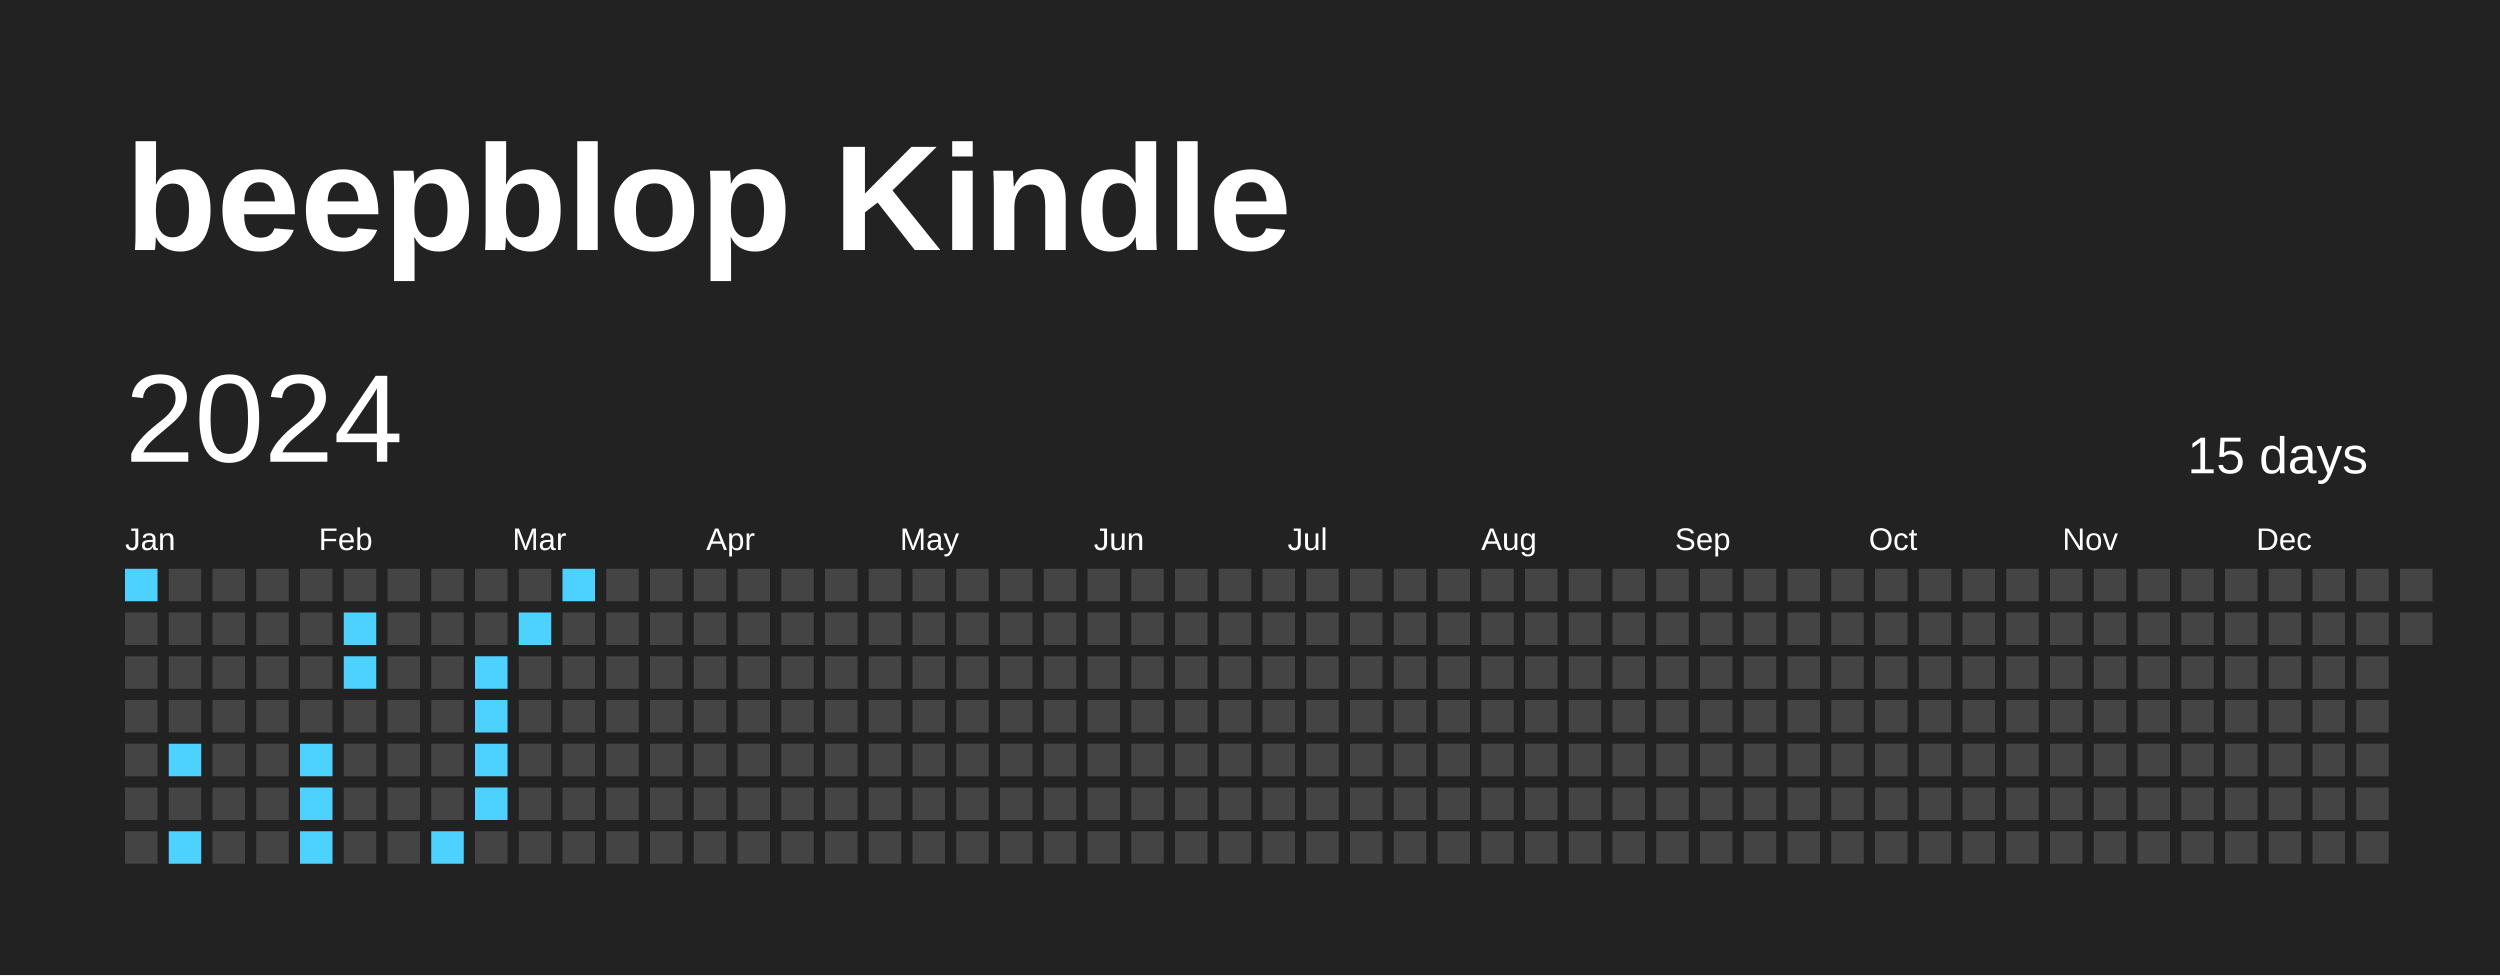
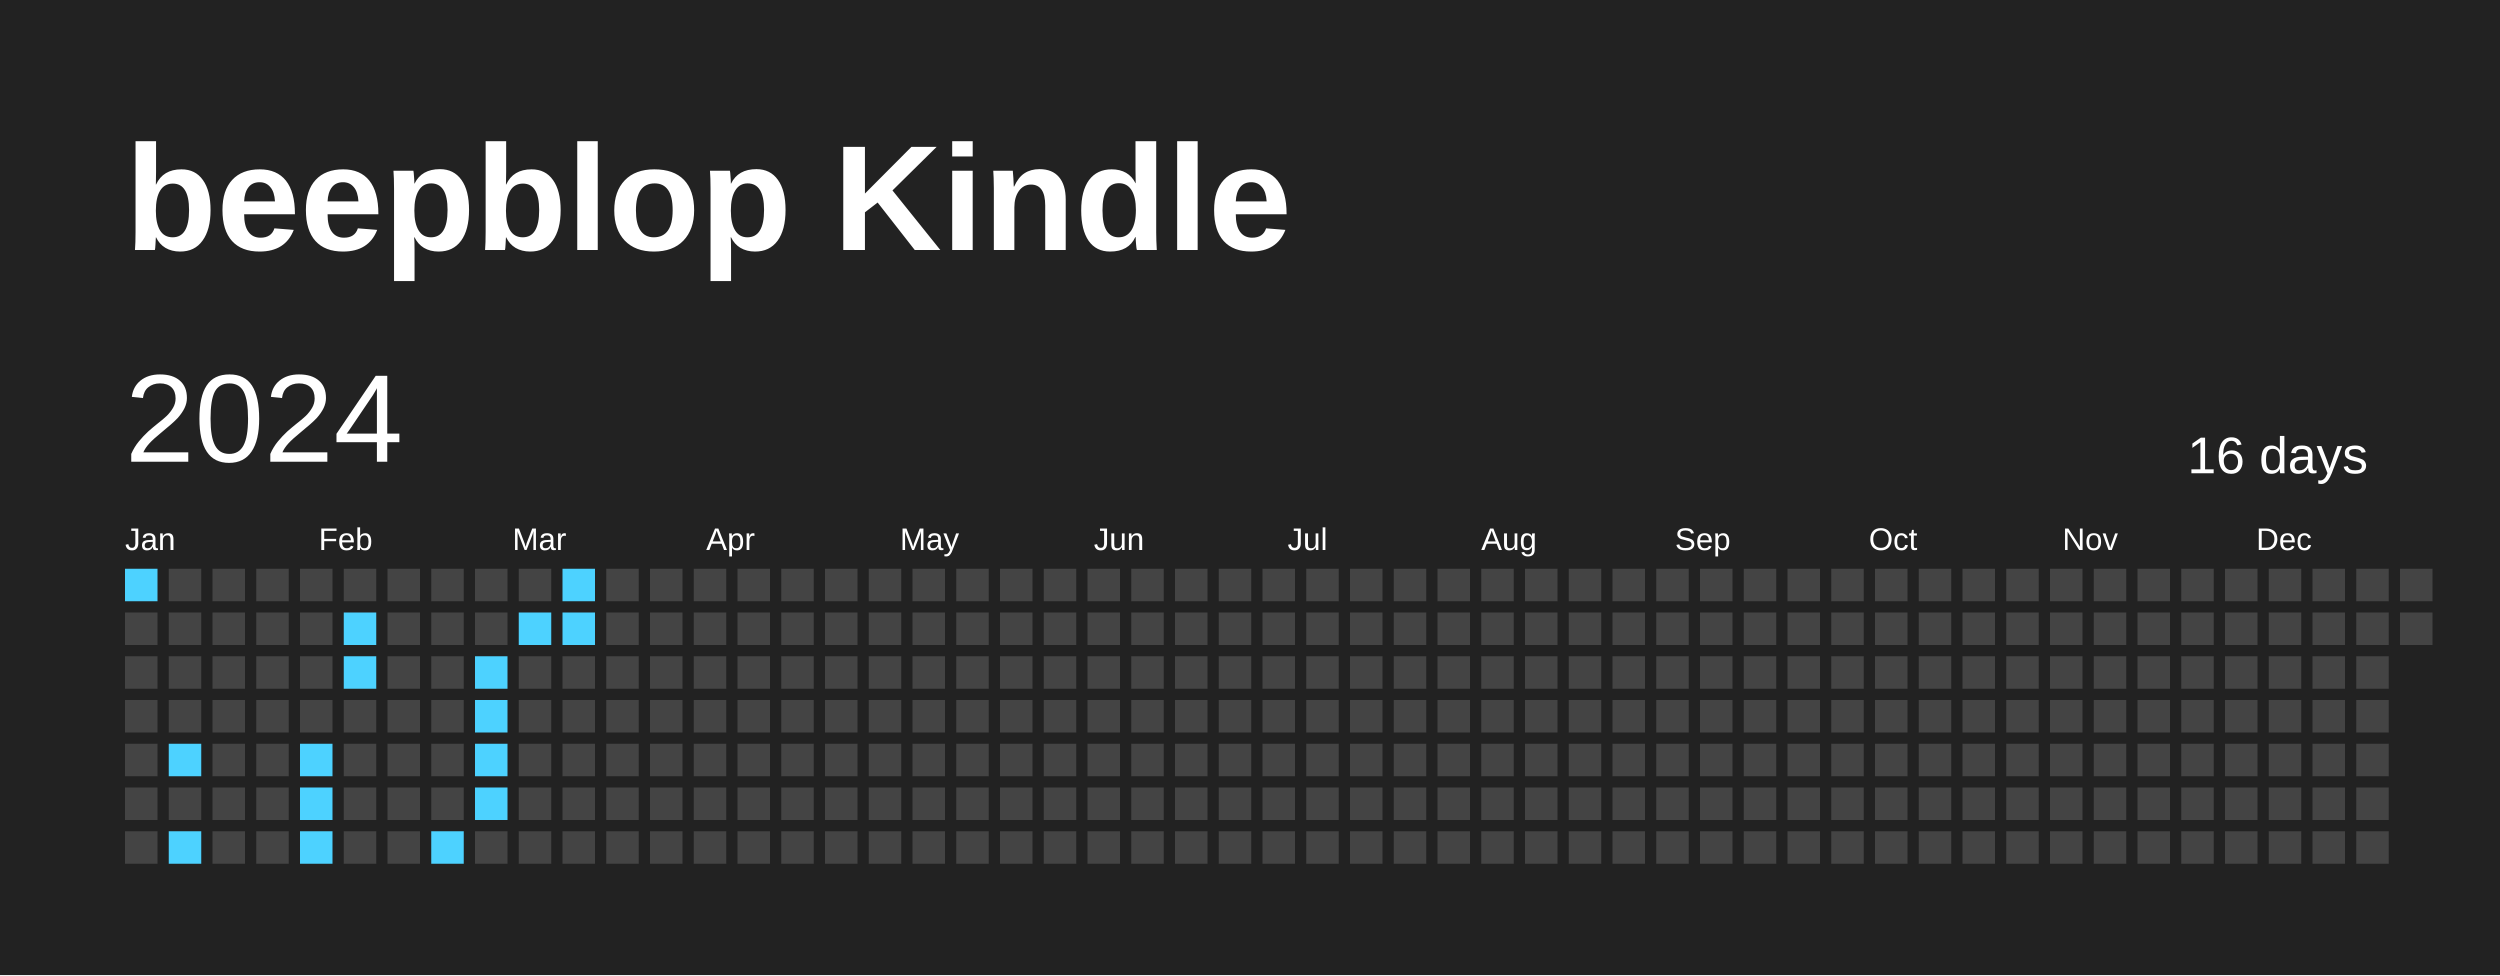
<svg xmlns="http://www.w3.org/2000/svg" baseProfile="full" height="78mm" version="1.1" viewBox="0,0,200,78" width="200mm">
  <defs />
  <rect fill="#222222" height="78" width="200" x="0" y="0" />
  <text fill="#FFFFFF" style="font-size:12px; font-family:Arial; font-weight:bold;" x="10" y="20">beepblop Kindle</text>
  <text dominant-baseline="hanging" fill="#FFFFFF" style="font-size:10.0px; font-family:Arial;" x="10" y="30">2024</text>
-   <text dominant-baseline="hanging" fill="#FFFFFF" style="font-size:4.125px; font-family:Arial;" x="175" y="35">15 days</text>
+   <text dominant-baseline="hanging" fill="#FFFFFF" style="font-size:4.125px; font-family:Arial;" x="175" y="35">16 days</text>
  <text fill="#FFFFFF" style="font-size:2.5px; font-family:Arial" x="10.0" y="44">Jan</text>
  <text fill="#FFFFFF" style="font-size:2.5px; font-family:Arial" x="25.5" y="44">Feb</text>
  <text fill="#FFFFFF" style="font-size:2.5px; font-family:Arial" x="41.0" y="44">Mar</text>
  <text fill="#FFFFFF" style="font-size:2.5px; font-family:Arial" x="56.5" y="44">Apr</text>
  <text fill="#FFFFFF" style="font-size:2.5px; font-family:Arial" x="72.0" y="44">May</text>
  <text fill="#FFFFFF" style="font-size:2.5px; font-family:Arial" x="87.5" y="44">Jun</text>
  <text fill="#FFFFFF" style="font-size:2.5px; font-family:Arial" x="103.0" y="44">Jul</text>
  <text fill="#FFFFFF" style="font-size:2.5px; font-family:Arial" x="118.5" y="44">Aug</text>
  <text fill="#FFFFFF" style="font-size:2.5px; font-family:Arial" x="134.0" y="44">Sep</text>
  <text fill="#FFFFFF" style="font-size:2.5px; font-family:Arial" x="149.5" y="44">Oct</text>
  <text fill="#FFFFFF" style="font-size:2.5px; font-family:Arial" x="165.0" y="44">Nov</text>
  <text fill="#FFFFFF" style="font-size:2.5px; font-family:Arial" x="180.5" y="44">Dec</text>
  <rect fill="#4DD2FF" height="2.6" width="2.6" x="10.0" y="45.5" />
  <rect fill="#444444" height="2.6" width="2.6" x="10.0" y="49.0" />
  <rect fill="#444444" height="2.6" width="2.6" x="10.0" y="52.5" />
  <rect fill="#444444" height="2.6" width="2.6" x="10.0" y="56.0" />
  <rect fill="#444444" height="2.6" width="2.6" x="10.0" y="59.5" />
  <rect fill="#444444" height="2.6" width="2.6" x="10.0" y="63.0" />
  <rect fill="#444444" height="2.6" width="2.6" x="10.0" y="66.5" />
  <rect fill="#444444" height="2.6" width="2.6" x="13.5" y="45.5" />
  <rect fill="#444444" height="2.6" width="2.6" x="13.5" y="49.0" />
  <rect fill="#444444" height="2.6" width="2.6" x="13.5" y="52.5" />
  <rect fill="#444444" height="2.6" width="2.6" x="13.5" y="56.0" />
  <rect fill="#4DD2FF" height="2.6" width="2.6" x="13.5" y="59.5" />
  <rect fill="#444444" height="2.6" width="2.6" x="13.5" y="63.0" />
  <rect fill="#4DD2FF" height="2.6" width="2.6" x="13.5" y="66.5" />
  <rect fill="#444444" height="2.6" width="2.6" x="17.0" y="45.5" />
  <rect fill="#444444" height="2.6" width="2.6" x="17.0" y="49.0" />
  <rect fill="#444444" height="2.6" width="2.6" x="17.0" y="52.5" />
  <rect fill="#444444" height="2.6" width="2.6" x="17.0" y="56.0" />
  <rect fill="#444444" height="2.6" width="2.6" x="17.0" y="59.5" />
  <rect fill="#444444" height="2.6" width="2.6" x="17.0" y="63.0" />
  <rect fill="#444444" height="2.6" width="2.6" x="17.0" y="66.5" />
  <rect fill="#444444" height="2.6" width="2.6" x="20.5" y="45.5" />
  <rect fill="#444444" height="2.6" width="2.6" x="20.5" y="49.0" />
  <rect fill="#444444" height="2.6" width="2.6" x="20.5" y="52.5" />
  <rect fill="#444444" height="2.6" width="2.6" x="20.5" y="56.0" />
  <rect fill="#444444" height="2.6" width="2.6" x="20.5" y="59.5" />
  <rect fill="#444444" height="2.6" width="2.6" x="20.5" y="63.0" />
  <rect fill="#444444" height="2.6" width="2.6" x="20.5" y="66.5" />
  <rect fill="#444444" height="2.6" width="2.6" x="24.0" y="45.5" />
  <rect fill="#444444" height="2.6" width="2.6" x="24.0" y="49.0" />
  <rect fill="#444444" height="2.6" width="2.6" x="24.0" y="52.5" />
  <rect fill="#444444" height="2.6" width="2.6" x="24.0" y="56.0" />
  <rect fill="#4DD2FF" height="2.6" width="2.6" x="24.0" y="59.5" />
  <rect fill="#4DD2FF" height="2.6" width="2.6" x="24.0" y="63.0" />
  <rect fill="#4DD2FF" height="2.6" width="2.6" x="24.0" y="66.5" />
  <rect fill="#444444" height="2.6" width="2.6" x="27.5" y="45.5" />
  <rect fill="#4DD2FF" height="2.6" width="2.6" x="27.5" y="49.0" />
  <rect fill="#4DD2FF" height="2.6" width="2.6" x="27.5" y="52.5" />
  <rect fill="#444444" height="2.6" width="2.6" x="27.5" y="56.0" />
  <rect fill="#444444" height="2.6" width="2.6" x="27.5" y="59.5" />
  <rect fill="#444444" height="2.6" width="2.6" x="27.5" y="63.0" />
  <rect fill="#444444" height="2.6" width="2.6" x="27.5" y="66.5" />
  <rect fill="#444444" height="2.6" width="2.6" x="31.0" y="45.5" />
  <rect fill="#444444" height="2.6" width="2.6" x="31.0" y="49.0" />
  <rect fill="#444444" height="2.6" width="2.6" x="31.0" y="52.5" />
  <rect fill="#444444" height="2.6" width="2.6" x="31.0" y="56.0" />
  <rect fill="#444444" height="2.6" width="2.6" x="31.0" y="59.5" />
  <rect fill="#444444" height="2.6" width="2.6" x="31.0" y="63.0" />
  <rect fill="#444444" height="2.6" width="2.6" x="31.0" y="66.5" />
  <rect fill="#444444" height="2.6" width="2.6" x="34.5" y="45.5" />
  <rect fill="#444444" height="2.6" width="2.6" x="34.5" y="49.0" />
  <rect fill="#444444" height="2.6" width="2.6" x="34.5" y="52.5" />
  <rect fill="#444444" height="2.6" width="2.6" x="34.5" y="56.0" />
  <rect fill="#444444" height="2.6" width="2.6" x="34.5" y="59.5" />
  <rect fill="#444444" height="2.6" width="2.6" x="34.5" y="63.0" />
  <rect fill="#4DD2FF" height="2.6" width="2.6" x="34.5" y="66.5" />
  <rect fill="#444444" height="2.6" width="2.6" x="38.0" y="45.5" />
  <rect fill="#444444" height="2.6" width="2.6" x="38.0" y="49.0" />
  <rect fill="#4DD2FF" height="2.6" width="2.6" x="38.0" y="52.5" />
  <rect fill="#4DD2FF" height="2.6" width="2.6" x="38.0" y="56.0" />
  <rect fill="#4DD2FF" height="2.6" width="2.6" x="38.0" y="59.5" />
  <rect fill="#4DD2FF" height="2.6" width="2.6" x="38.0" y="63.0" />
  <rect fill="#444444" height="2.6" width="2.6" x="38.0" y="66.5" />
  <rect fill="#444444" height="2.6" width="2.6" x="41.5" y="45.5" />
  <rect fill="#4DD2FF" height="2.6" width="2.6" x="41.5" y="49.0" />
  <rect fill="#444444" height="2.6" width="2.6" x="41.5" y="52.5" />
  <rect fill="#444444" height="2.6" width="2.6" x="41.5" y="56.0" />
  <rect fill="#444444" height="2.6" width="2.6" x="41.5" y="59.5" />
  <rect fill="#444444" height="2.6" width="2.6" x="41.5" y="63.0" />
  <rect fill="#444444" height="2.6" width="2.6" x="41.5" y="66.5" />
  <rect fill="#4DD2FF" height="2.6" width="2.6" x="45.0" y="45.5" />
-   <rect fill="#444444" height="2.6" width="2.6" x="45.0" y="49.0" />
+   <rect fill="#4DD2FF" height="2.6" width="2.6" x="45.0" y="49.0" />
  <rect fill="#444444" height="2.6" width="2.6" x="45.0" y="52.5" />
  <rect fill="#444444" height="2.6" width="2.6" x="45.0" y="56.0" />
  <rect fill="#444444" height="2.6" width="2.6" x="45.0" y="59.5" />
  <rect fill="#444444" height="2.6" width="2.6" x="45.0" y="63.0" />
  <rect fill="#444444" height="2.6" width="2.6" x="45.0" y="66.5" />
  <rect fill="#444444" height="2.6" width="2.6" x="48.5" y="45.5" />
  <rect fill="#444444" height="2.6" width="2.6" x="48.5" y="49.0" />
  <rect fill="#444444" height="2.6" width="2.6" x="48.5" y="52.5" />
  <rect fill="#444444" height="2.6" width="2.6" x="48.5" y="56.0" />
  <rect fill="#444444" height="2.6" width="2.6" x="48.5" y="59.5" />
  <rect fill="#444444" height="2.6" width="2.6" x="48.5" y="63.0" />
  <rect fill="#444444" height="2.6" width="2.6" x="48.5" y="66.5" />
  <rect fill="#444444" height="2.6" width="2.6" x="52.0" y="45.5" />
  <rect fill="#444444" height="2.6" width="2.6" x="52.0" y="49.0" />
  <rect fill="#444444" height="2.6" width="2.6" x="52.0" y="52.5" />
  <rect fill="#444444" height="2.6" width="2.6" x="52.0" y="56.0" />
  <rect fill="#444444" height="2.6" width="2.6" x="52.0" y="59.5" />
  <rect fill="#444444" height="2.6" width="2.6" x="52.0" y="63.0" />
  <rect fill="#444444" height="2.6" width="2.6" x="52.0" y="66.5" />
  <rect fill="#444444" height="2.6" width="2.6" x="55.5" y="45.5" />
  <rect fill="#444444" height="2.6" width="2.6" x="55.5" y="49.0" />
  <rect fill="#444444" height="2.6" width="2.6" x="55.5" y="52.5" />
  <rect fill="#444444" height="2.6" width="2.6" x="55.5" y="56.0" />
  <rect fill="#444444" height="2.6" width="2.6" x="55.5" y="59.5" />
  <rect fill="#444444" height="2.6" width="2.6" x="55.5" y="63.0" />
  <rect fill="#444444" height="2.6" width="2.6" x="55.5" y="66.5" />
  <rect fill="#444444" height="2.6" width="2.6" x="59.0" y="45.5" />
  <rect fill="#444444" height="2.6" width="2.6" x="59.0" y="49.0" />
  <rect fill="#444444" height="2.6" width="2.6" x="59.0" y="52.5" />
  <rect fill="#444444" height="2.6" width="2.6" x="59.0" y="56.0" />
  <rect fill="#444444" height="2.6" width="2.6" x="59.0" y="59.5" />
  <rect fill="#444444" height="2.6" width="2.6" x="59.0" y="63.0" />
  <rect fill="#444444" height="2.6" width="2.6" x="59.0" y="66.5" />
  <rect fill="#444444" height="2.6" width="2.6" x="62.5" y="45.5" />
  <rect fill="#444444" height="2.6" width="2.6" x="62.5" y="49.0" />
  <rect fill="#444444" height="2.6" width="2.6" x="62.5" y="52.5" />
  <rect fill="#444444" height="2.6" width="2.6" x="62.5" y="56.0" />
  <rect fill="#444444" height="2.6" width="2.6" x="62.5" y="59.5" />
  <rect fill="#444444" height="2.6" width="2.6" x="62.5" y="63.0" />
  <rect fill="#444444" height="2.6" width="2.6" x="62.5" y="66.5" />
  <rect fill="#444444" height="2.6" width="2.6" x="66.0" y="45.5" />
  <rect fill="#444444" height="2.6" width="2.6" x="66.0" y="49.0" />
  <rect fill="#444444" height="2.6" width="2.6" x="66.0" y="52.5" />
  <rect fill="#444444" height="2.6" width="2.6" x="66.0" y="56.0" />
  <rect fill="#444444" height="2.6" width="2.6" x="66.0" y="59.5" />
  <rect fill="#444444" height="2.6" width="2.6" x="66.0" y="63.0" />
  <rect fill="#444444" height="2.6" width="2.6" x="66.0" y="66.5" />
  <rect fill="#444444" height="2.6" width="2.6" x="69.5" y="45.5" />
  <rect fill="#444444" height="2.6" width="2.6" x="69.5" y="49.0" />
  <rect fill="#444444" height="2.6" width="2.6" x="69.5" y="52.5" />
  <rect fill="#444444" height="2.6" width="2.6" x="69.5" y="56.0" />
  <rect fill="#444444" height="2.6" width="2.6" x="69.5" y="59.5" />
  <rect fill="#444444" height="2.6" width="2.6" x="69.5" y="63.0" />
  <rect fill="#444444" height="2.6" width="2.6" x="69.5" y="66.5" />
  <rect fill="#444444" height="2.6" width="2.6" x="73.0" y="45.5" />
  <rect fill="#444444" height="2.6" width="2.6" x="73.0" y="49.0" />
  <rect fill="#444444" height="2.6" width="2.6" x="73.0" y="52.5" />
  <rect fill="#444444" height="2.6" width="2.6" x="73.0" y="56.0" />
  <rect fill="#444444" height="2.6" width="2.6" x="73.0" y="59.5" />
  <rect fill="#444444" height="2.6" width="2.6" x="73.0" y="63.0" />
  <rect fill="#444444" height="2.6" width="2.6" x="73.0" y="66.5" />
  <rect fill="#444444" height="2.6" width="2.6" x="76.5" y="45.5" />
  <rect fill="#444444" height="2.6" width="2.6" x="76.5" y="49.0" />
  <rect fill="#444444" height="2.6" width="2.6" x="76.5" y="52.5" />
  <rect fill="#444444" height="2.6" width="2.6" x="76.5" y="56.0" />
  <rect fill="#444444" height="2.6" width="2.6" x="76.5" y="59.5" />
  <rect fill="#444444" height="2.6" width="2.6" x="76.5" y="63.0" />
  <rect fill="#444444" height="2.6" width="2.6" x="76.5" y="66.5" />
  <rect fill="#444444" height="2.6" width="2.6" x="80.0" y="45.5" />
  <rect fill="#444444" height="2.6" width="2.6" x="80.0" y="49.0" />
  <rect fill="#444444" height="2.6" width="2.6" x="80.0" y="52.5" />
  <rect fill="#444444" height="2.6" width="2.6" x="80.0" y="56.0" />
  <rect fill="#444444" height="2.6" width="2.6" x="80.0" y="59.5" />
  <rect fill="#444444" height="2.6" width="2.6" x="80.0" y="63.0" />
  <rect fill="#444444" height="2.6" width="2.6" x="80.0" y="66.5" />
  <rect fill="#444444" height="2.6" width="2.6" x="83.5" y="45.5" />
  <rect fill="#444444" height="2.6" width="2.6" x="83.5" y="49.0" />
  <rect fill="#444444" height="2.6" width="2.6" x="83.5" y="52.5" />
  <rect fill="#444444" height="2.6" width="2.6" x="83.5" y="56.0" />
  <rect fill="#444444" height="2.6" width="2.6" x="83.5" y="59.5" />
  <rect fill="#444444" height="2.6" width="2.6" x="83.5" y="63.0" />
  <rect fill="#444444" height="2.6" width="2.6" x="83.5" y="66.5" />
  <rect fill="#444444" height="2.6" width="2.6" x="87.0" y="45.5" />
  <rect fill="#444444" height="2.6" width="2.6" x="87.0" y="49.0" />
  <rect fill="#444444" height="2.6" width="2.6" x="87.0" y="52.5" />
  <rect fill="#444444" height="2.6" width="2.6" x="87.0" y="56.0" />
  <rect fill="#444444" height="2.6" width="2.6" x="87.0" y="59.5" />
  <rect fill="#444444" height="2.6" width="2.6" x="87.0" y="63.0" />
  <rect fill="#444444" height="2.6" width="2.6" x="87.0" y="66.5" />
  <rect fill="#444444" height="2.6" width="2.6" x="90.5" y="45.5" />
  <rect fill="#444444" height="2.6" width="2.6" x="90.5" y="49.0" />
  <rect fill="#444444" height="2.6" width="2.6" x="90.5" y="52.5" />
  <rect fill="#444444" height="2.6" width="2.6" x="90.5" y="56.0" />
  <rect fill="#444444" height="2.6" width="2.6" x="90.5" y="59.5" />
  <rect fill="#444444" height="2.6" width="2.6" x="90.5" y="63.0" />
  <rect fill="#444444" height="2.6" width="2.6" x="90.5" y="66.5" />
  <rect fill="#444444" height="2.6" width="2.6" x="94.0" y="45.5" />
  <rect fill="#444444" height="2.6" width="2.6" x="94.0" y="49.0" />
  <rect fill="#444444" height="2.6" width="2.6" x="94.0" y="52.5" />
  <rect fill="#444444" height="2.6" width="2.6" x="94.0" y="56.0" />
  <rect fill="#444444" height="2.6" width="2.6" x="94.0" y="59.5" />
  <rect fill="#444444" height="2.6" width="2.6" x="94.0" y="63.0" />
  <rect fill="#444444" height="2.6" width="2.6" x="94.0" y="66.5" />
  <rect fill="#444444" height="2.6" width="2.6" x="97.5" y="45.5" />
  <rect fill="#444444" height="2.6" width="2.6" x="97.5" y="49.0" />
  <rect fill="#444444" height="2.6" width="2.6" x="97.5" y="52.5" />
  <rect fill="#444444" height="2.6" width="2.6" x="97.5" y="56.0" />
  <rect fill="#444444" height="2.6" width="2.6" x="97.5" y="59.5" />
  <rect fill="#444444" height="2.6" width="2.6" x="97.5" y="63.0" />
  <rect fill="#444444" height="2.6" width="2.6" x="97.5" y="66.5" />
  <rect fill="#444444" height="2.6" width="2.6" x="101.0" y="45.5" />
  <rect fill="#444444" height="2.6" width="2.6" x="101.0" y="49.0" />
  <rect fill="#444444" height="2.6" width="2.6" x="101.0" y="52.5" />
  <rect fill="#444444" height="2.6" width="2.6" x="101.0" y="56.0" />
  <rect fill="#444444" height="2.6" width="2.6" x="101.0" y="59.5" />
  <rect fill="#444444" height="2.6" width="2.6" x="101.0" y="63.0" />
  <rect fill="#444444" height="2.6" width="2.6" x="101.0" y="66.5" />
  <rect fill="#444444" height="2.6" width="2.6" x="104.5" y="45.5" />
  <rect fill="#444444" height="2.6" width="2.6" x="104.5" y="49.0" />
  <rect fill="#444444" height="2.6" width="2.6" x="104.5" y="52.5" />
  <rect fill="#444444" height="2.6" width="2.6" x="104.5" y="56.0" />
  <rect fill="#444444" height="2.6" width="2.6" x="104.5" y="59.5" />
  <rect fill="#444444" height="2.6" width="2.6" x="104.5" y="63.0" />
  <rect fill="#444444" height="2.6" width="2.6" x="104.5" y="66.5" />
  <rect fill="#444444" height="2.6" width="2.6" x="108.0" y="45.5" />
  <rect fill="#444444" height="2.6" width="2.6" x="108.0" y="49.0" />
  <rect fill="#444444" height="2.6" width="2.6" x="108.0" y="52.5" />
  <rect fill="#444444" height="2.6" width="2.6" x="108.0" y="56.0" />
  <rect fill="#444444" height="2.6" width="2.6" x="108.0" y="59.5" />
  <rect fill="#444444" height="2.6" width="2.6" x="108.0" y="63.0" />
  <rect fill="#444444" height="2.6" width="2.6" x="108.0" y="66.5" />
  <rect fill="#444444" height="2.6" width="2.6" x="111.5" y="45.5" />
  <rect fill="#444444" height="2.6" width="2.6" x="111.5" y="49.0" />
  <rect fill="#444444" height="2.6" width="2.6" x="111.5" y="52.5" />
  <rect fill="#444444" height="2.6" width="2.6" x="111.5" y="56.0" />
  <rect fill="#444444" height="2.6" width="2.6" x="111.5" y="59.5" />
  <rect fill="#444444" height="2.6" width="2.6" x="111.5" y="63.0" />
  <rect fill="#444444" height="2.6" width="2.6" x="111.5" y="66.5" />
  <rect fill="#444444" height="2.6" width="2.6" x="115.0" y="45.5" />
  <rect fill="#444444" height="2.6" width="2.6" x="115.0" y="49.0" />
  <rect fill="#444444" height="2.6" width="2.6" x="115.0" y="52.5" />
  <rect fill="#444444" height="2.6" width="2.6" x="115.0" y="56.0" />
  <rect fill="#444444" height="2.6" width="2.6" x="115.0" y="59.5" />
  <rect fill="#444444" height="2.6" width="2.6" x="115.0" y="63.0" />
  <rect fill="#444444" height="2.6" width="2.6" x="115.0" y="66.5" />
  <rect fill="#444444" height="2.6" width="2.6" x="118.5" y="45.5" />
  <rect fill="#444444" height="2.6" width="2.6" x="118.5" y="49.0" />
  <rect fill="#444444" height="2.6" width="2.6" x="118.5" y="52.5" />
  <rect fill="#444444" height="2.6" width="2.6" x="118.5" y="56.0" />
  <rect fill="#444444" height="2.6" width="2.6" x="118.5" y="59.5" />
  <rect fill="#444444" height="2.6" width="2.6" x="118.5" y="63.0" />
  <rect fill="#444444" height="2.6" width="2.6" x="118.5" y="66.5" />
  <rect fill="#444444" height="2.6" width="2.6" x="122.0" y="45.5" />
  <rect fill="#444444" height="2.6" width="2.6" x="122.0" y="49.0" />
  <rect fill="#444444" height="2.6" width="2.6" x="122.0" y="52.5" />
  <rect fill="#444444" height="2.6" width="2.6" x="122.0" y="56.0" />
  <rect fill="#444444" height="2.6" width="2.6" x="122.0" y="59.5" />
  <rect fill="#444444" height="2.6" width="2.6" x="122.0" y="63.0" />
  <rect fill="#444444" height="2.6" width="2.6" x="122.0" y="66.5" />
  <rect fill="#444444" height="2.6" width="2.6" x="125.5" y="45.5" />
  <rect fill="#444444" height="2.6" width="2.6" x="125.5" y="49.0" />
  <rect fill="#444444" height="2.6" width="2.6" x="125.5" y="52.5" />
  <rect fill="#444444" height="2.6" width="2.6" x="125.5" y="56.0" />
  <rect fill="#444444" height="2.6" width="2.6" x="125.5" y="59.5" />
  <rect fill="#444444" height="2.6" width="2.6" x="125.5" y="63.0" />
  <rect fill="#444444" height="2.6" width="2.6" x="125.5" y="66.5" />
  <rect fill="#444444" height="2.6" width="2.6" x="129.0" y="45.5" />
  <rect fill="#444444" height="2.6" width="2.6" x="129.0" y="49.0" />
  <rect fill="#444444" height="2.6" width="2.6" x="129.0" y="52.5" />
  <rect fill="#444444" height="2.6" width="2.6" x="129.0" y="56.0" />
  <rect fill="#444444" height="2.6" width="2.6" x="129.0" y="59.5" />
  <rect fill="#444444" height="2.6" width="2.6" x="129.0" y="63.0" />
  <rect fill="#444444" height="2.6" width="2.6" x="129.0" y="66.5" />
  <rect fill="#444444" height="2.6" width="2.6" x="132.5" y="45.5" />
  <rect fill="#444444" height="2.6" width="2.6" x="132.5" y="49.0" />
  <rect fill="#444444" height="2.6" width="2.6" x="132.5" y="52.5" />
  <rect fill="#444444" height="2.6" width="2.6" x="132.5" y="56.0" />
  <rect fill="#444444" height="2.6" width="2.6" x="132.5" y="59.5" />
  <rect fill="#444444" height="2.6" width="2.6" x="132.5" y="63.0" />
  <rect fill="#444444" height="2.6" width="2.6" x="132.5" y="66.5" />
  <rect fill="#444444" height="2.6" width="2.6" x="136.0" y="45.5" />
  <rect fill="#444444" height="2.6" width="2.6" x="136.0" y="49.0" />
  <rect fill="#444444" height="2.6" width="2.6" x="136.0" y="52.5" />
  <rect fill="#444444" height="2.6" width="2.6" x="136.0" y="56.0" />
  <rect fill="#444444" height="2.6" width="2.6" x="136.0" y="59.5" />
  <rect fill="#444444" height="2.6" width="2.6" x="136.0" y="63.0" />
  <rect fill="#444444" height="2.6" width="2.6" x="136.0" y="66.5" />
  <rect fill="#444444" height="2.6" width="2.6" x="139.5" y="45.5" />
  <rect fill="#444444" height="2.6" width="2.6" x="139.5" y="49.0" />
  <rect fill="#444444" height="2.6" width="2.6" x="139.5" y="52.5" />
  <rect fill="#444444" height="2.6" width="2.6" x="139.5" y="56.0" />
  <rect fill="#444444" height="2.6" width="2.6" x="139.5" y="59.5" />
  <rect fill="#444444" height="2.6" width="2.6" x="139.5" y="63.0" />
  <rect fill="#444444" height="2.6" width="2.6" x="139.5" y="66.5" />
  <rect fill="#444444" height="2.6" width="2.6" x="143.0" y="45.5" />
  <rect fill="#444444" height="2.6" width="2.6" x="143.0" y="49.0" />
  <rect fill="#444444" height="2.6" width="2.6" x="143.0" y="52.5" />
  <rect fill="#444444" height="2.6" width="2.6" x="143.0" y="56.0" />
  <rect fill="#444444" height="2.6" width="2.6" x="143.0" y="59.5" />
  <rect fill="#444444" height="2.6" width="2.6" x="143.0" y="63.0" />
  <rect fill="#444444" height="2.6" width="2.6" x="143.0" y="66.5" />
  <rect fill="#444444" height="2.6" width="2.6" x="146.5" y="45.5" />
  <rect fill="#444444" height="2.6" width="2.6" x="146.5" y="49.0" />
  <rect fill="#444444" height="2.6" width="2.6" x="146.5" y="52.5" />
  <rect fill="#444444" height="2.6" width="2.6" x="146.5" y="56.0" />
  <rect fill="#444444" height="2.6" width="2.6" x="146.5" y="59.5" />
  <rect fill="#444444" height="2.6" width="2.6" x="146.5" y="63.0" />
  <rect fill="#444444" height="2.6" width="2.6" x="146.5" y="66.5" />
  <rect fill="#444444" height="2.6" width="2.6" x="150.0" y="45.5" />
  <rect fill="#444444" height="2.6" width="2.6" x="150.0" y="49.0" />
  <rect fill="#444444" height="2.6" width="2.6" x="150.0" y="52.5" />
  <rect fill="#444444" height="2.6" width="2.6" x="150.0" y="56.0" />
  <rect fill="#444444" height="2.6" width="2.6" x="150.0" y="59.5" />
  <rect fill="#444444" height="2.6" width="2.6" x="150.0" y="63.0" />
  <rect fill="#444444" height="2.6" width="2.6" x="150.0" y="66.5" />
  <rect fill="#444444" height="2.6" width="2.6" x="153.5" y="45.5" />
  <rect fill="#444444" height="2.6" width="2.6" x="153.5" y="49.0" />
  <rect fill="#444444" height="2.6" width="2.6" x="153.5" y="52.5" />
  <rect fill="#444444" height="2.6" width="2.6" x="153.5" y="56.0" />
  <rect fill="#444444" height="2.6" width="2.6" x="153.5" y="59.5" />
  <rect fill="#444444" height="2.6" width="2.6" x="153.5" y="63.0" />
  <rect fill="#444444" height="2.6" width="2.6" x="153.5" y="66.5" />
  <rect fill="#444444" height="2.6" width="2.6" x="157.0" y="45.5" />
  <rect fill="#444444" height="2.6" width="2.6" x="157.0" y="49.0" />
  <rect fill="#444444" height="2.6" width="2.6" x="157.0" y="52.5" />
  <rect fill="#444444" height="2.6" width="2.6" x="157.0" y="56.0" />
  <rect fill="#444444" height="2.6" width="2.6" x="157.0" y="59.5" />
  <rect fill="#444444" height="2.6" width="2.6" x="157.0" y="63.0" />
  <rect fill="#444444" height="2.6" width="2.6" x="157.0" y="66.5" />
  <rect fill="#444444" height="2.6" width="2.6" x="160.5" y="45.5" />
  <rect fill="#444444" height="2.6" width="2.6" x="160.5" y="49.0" />
  <rect fill="#444444" height="2.6" width="2.6" x="160.5" y="52.5" />
  <rect fill="#444444" height="2.6" width="2.6" x="160.5" y="56.0" />
  <rect fill="#444444" height="2.6" width="2.6" x="160.5" y="59.5" />
  <rect fill="#444444" height="2.6" width="2.6" x="160.5" y="63.0" />
  <rect fill="#444444" height="2.6" width="2.6" x="160.5" y="66.5" />
  <rect fill="#444444" height="2.6" width="2.6" x="164.0" y="45.5" />
  <rect fill="#444444" height="2.6" width="2.6" x="164.0" y="49.0" />
  <rect fill="#444444" height="2.6" width="2.6" x="164.0" y="52.5" />
  <rect fill="#444444" height="2.6" width="2.6" x="164.0" y="56.0" />
  <rect fill="#444444" height="2.6" width="2.6" x="164.0" y="59.5" />
  <rect fill="#444444" height="2.6" width="2.6" x="164.0" y="63.0" />
  <rect fill="#444444" height="2.6" width="2.6" x="164.0" y="66.5" />
  <rect fill="#444444" height="2.6" width="2.6" x="167.5" y="45.5" />
  <rect fill="#444444" height="2.6" width="2.6" x="167.5" y="49.0" />
  <rect fill="#444444" height="2.6" width="2.6" x="167.5" y="52.5" />
  <rect fill="#444444" height="2.6" width="2.6" x="167.5" y="56.0" />
  <rect fill="#444444" height="2.6" width="2.6" x="167.5" y="59.5" />
  <rect fill="#444444" height="2.6" width="2.6" x="167.5" y="63.0" />
  <rect fill="#444444" height="2.6" width="2.6" x="167.5" y="66.5" />
  <rect fill="#444444" height="2.6" width="2.6" x="171.0" y="45.5" />
  <rect fill="#444444" height="2.6" width="2.6" x="171.0" y="49.0" />
  <rect fill="#444444" height="2.6" width="2.6" x="171.0" y="52.5" />
  <rect fill="#444444" height="2.6" width="2.6" x="171.0" y="56.0" />
  <rect fill="#444444" height="2.6" width="2.6" x="171.0" y="59.5" />
  <rect fill="#444444" height="2.6" width="2.6" x="171.0" y="63.0" />
  <rect fill="#444444" height="2.6" width="2.6" x="171.0" y="66.5" />
  <rect fill="#444444" height="2.6" width="2.6" x="174.5" y="45.5" />
  <rect fill="#444444" height="2.6" width="2.6" x="174.5" y="49.0" />
  <rect fill="#444444" height="2.6" width="2.6" x="174.5" y="52.5" />
  <rect fill="#444444" height="2.6" width="2.6" x="174.5" y="56.0" />
  <rect fill="#444444" height="2.6" width="2.6" x="174.5" y="59.5" />
  <rect fill="#444444" height="2.6" width="2.6" x="174.5" y="63.0" />
  <rect fill="#444444" height="2.6" width="2.6" x="174.5" y="66.5" />
  <rect fill="#444444" height="2.6" width="2.6" x="178.0" y="45.5" />
  <rect fill="#444444" height="2.6" width="2.6" x="178.0" y="49.0" />
  <rect fill="#444444" height="2.6" width="2.6" x="178.0" y="52.5" />
  <rect fill="#444444" height="2.6" width="2.6" x="178.0" y="56.0" />
  <rect fill="#444444" height="2.6" width="2.6" x="178.0" y="59.5" />
  <rect fill="#444444" height="2.6" width="2.6" x="178.0" y="63.0" />
  <rect fill="#444444" height="2.6" width="2.6" x="178.0" y="66.5" />
  <rect fill="#444444" height="2.6" width="2.6" x="181.5" y="45.5" />
  <rect fill="#444444" height="2.6" width="2.6" x="181.5" y="49.0" />
  <rect fill="#444444" height="2.6" width="2.6" x="181.5" y="52.5" />
  <rect fill="#444444" height="2.6" width="2.6" x="181.5" y="56.0" />
  <rect fill="#444444" height="2.6" width="2.6" x="181.5" y="59.5" />
  <rect fill="#444444" height="2.6" width="2.6" x="181.5" y="63.0" />
  <rect fill="#444444" height="2.6" width="2.6" x="181.5" y="66.5" />
  <rect fill="#444444" height="2.6" width="2.6" x="185.0" y="45.5" />
  <rect fill="#444444" height="2.6" width="2.6" x="185.0" y="49.0" />
  <rect fill="#444444" height="2.6" width="2.6" x="185.0" y="52.5" />
  <rect fill="#444444" height="2.6" width="2.6" x="185.0" y="56.0" />
  <rect fill="#444444" height="2.6" width="2.6" x="185.0" y="59.5" />
  <rect fill="#444444" height="2.6" width="2.6" x="185.0" y="63.0" />
  <rect fill="#444444" height="2.6" width="2.6" x="185.0" y="66.5" />
  <rect fill="#444444" height="2.6" width="2.6" x="188.5" y="45.5" />
  <rect fill="#444444" height="2.6" width="2.6" x="188.5" y="49.0" />
  <rect fill="#444444" height="2.6" width="2.6" x="188.5" y="52.5" />
  <rect fill="#444444" height="2.6" width="2.6" x="188.5" y="56.0" />
  <rect fill="#444444" height="2.6" width="2.6" x="188.5" y="59.5" />
  <rect fill="#444444" height="2.6" width="2.6" x="188.5" y="63.0" />
  <rect fill="#444444" height="2.6" width="2.6" x="188.5" y="66.5" />
  <rect fill="#444444" height="2.6" width="2.6" x="192.0" y="45.5" />
  <rect fill="#444444" height="2.6" width="2.6" x="192.0" y="49.0" />
</svg>
